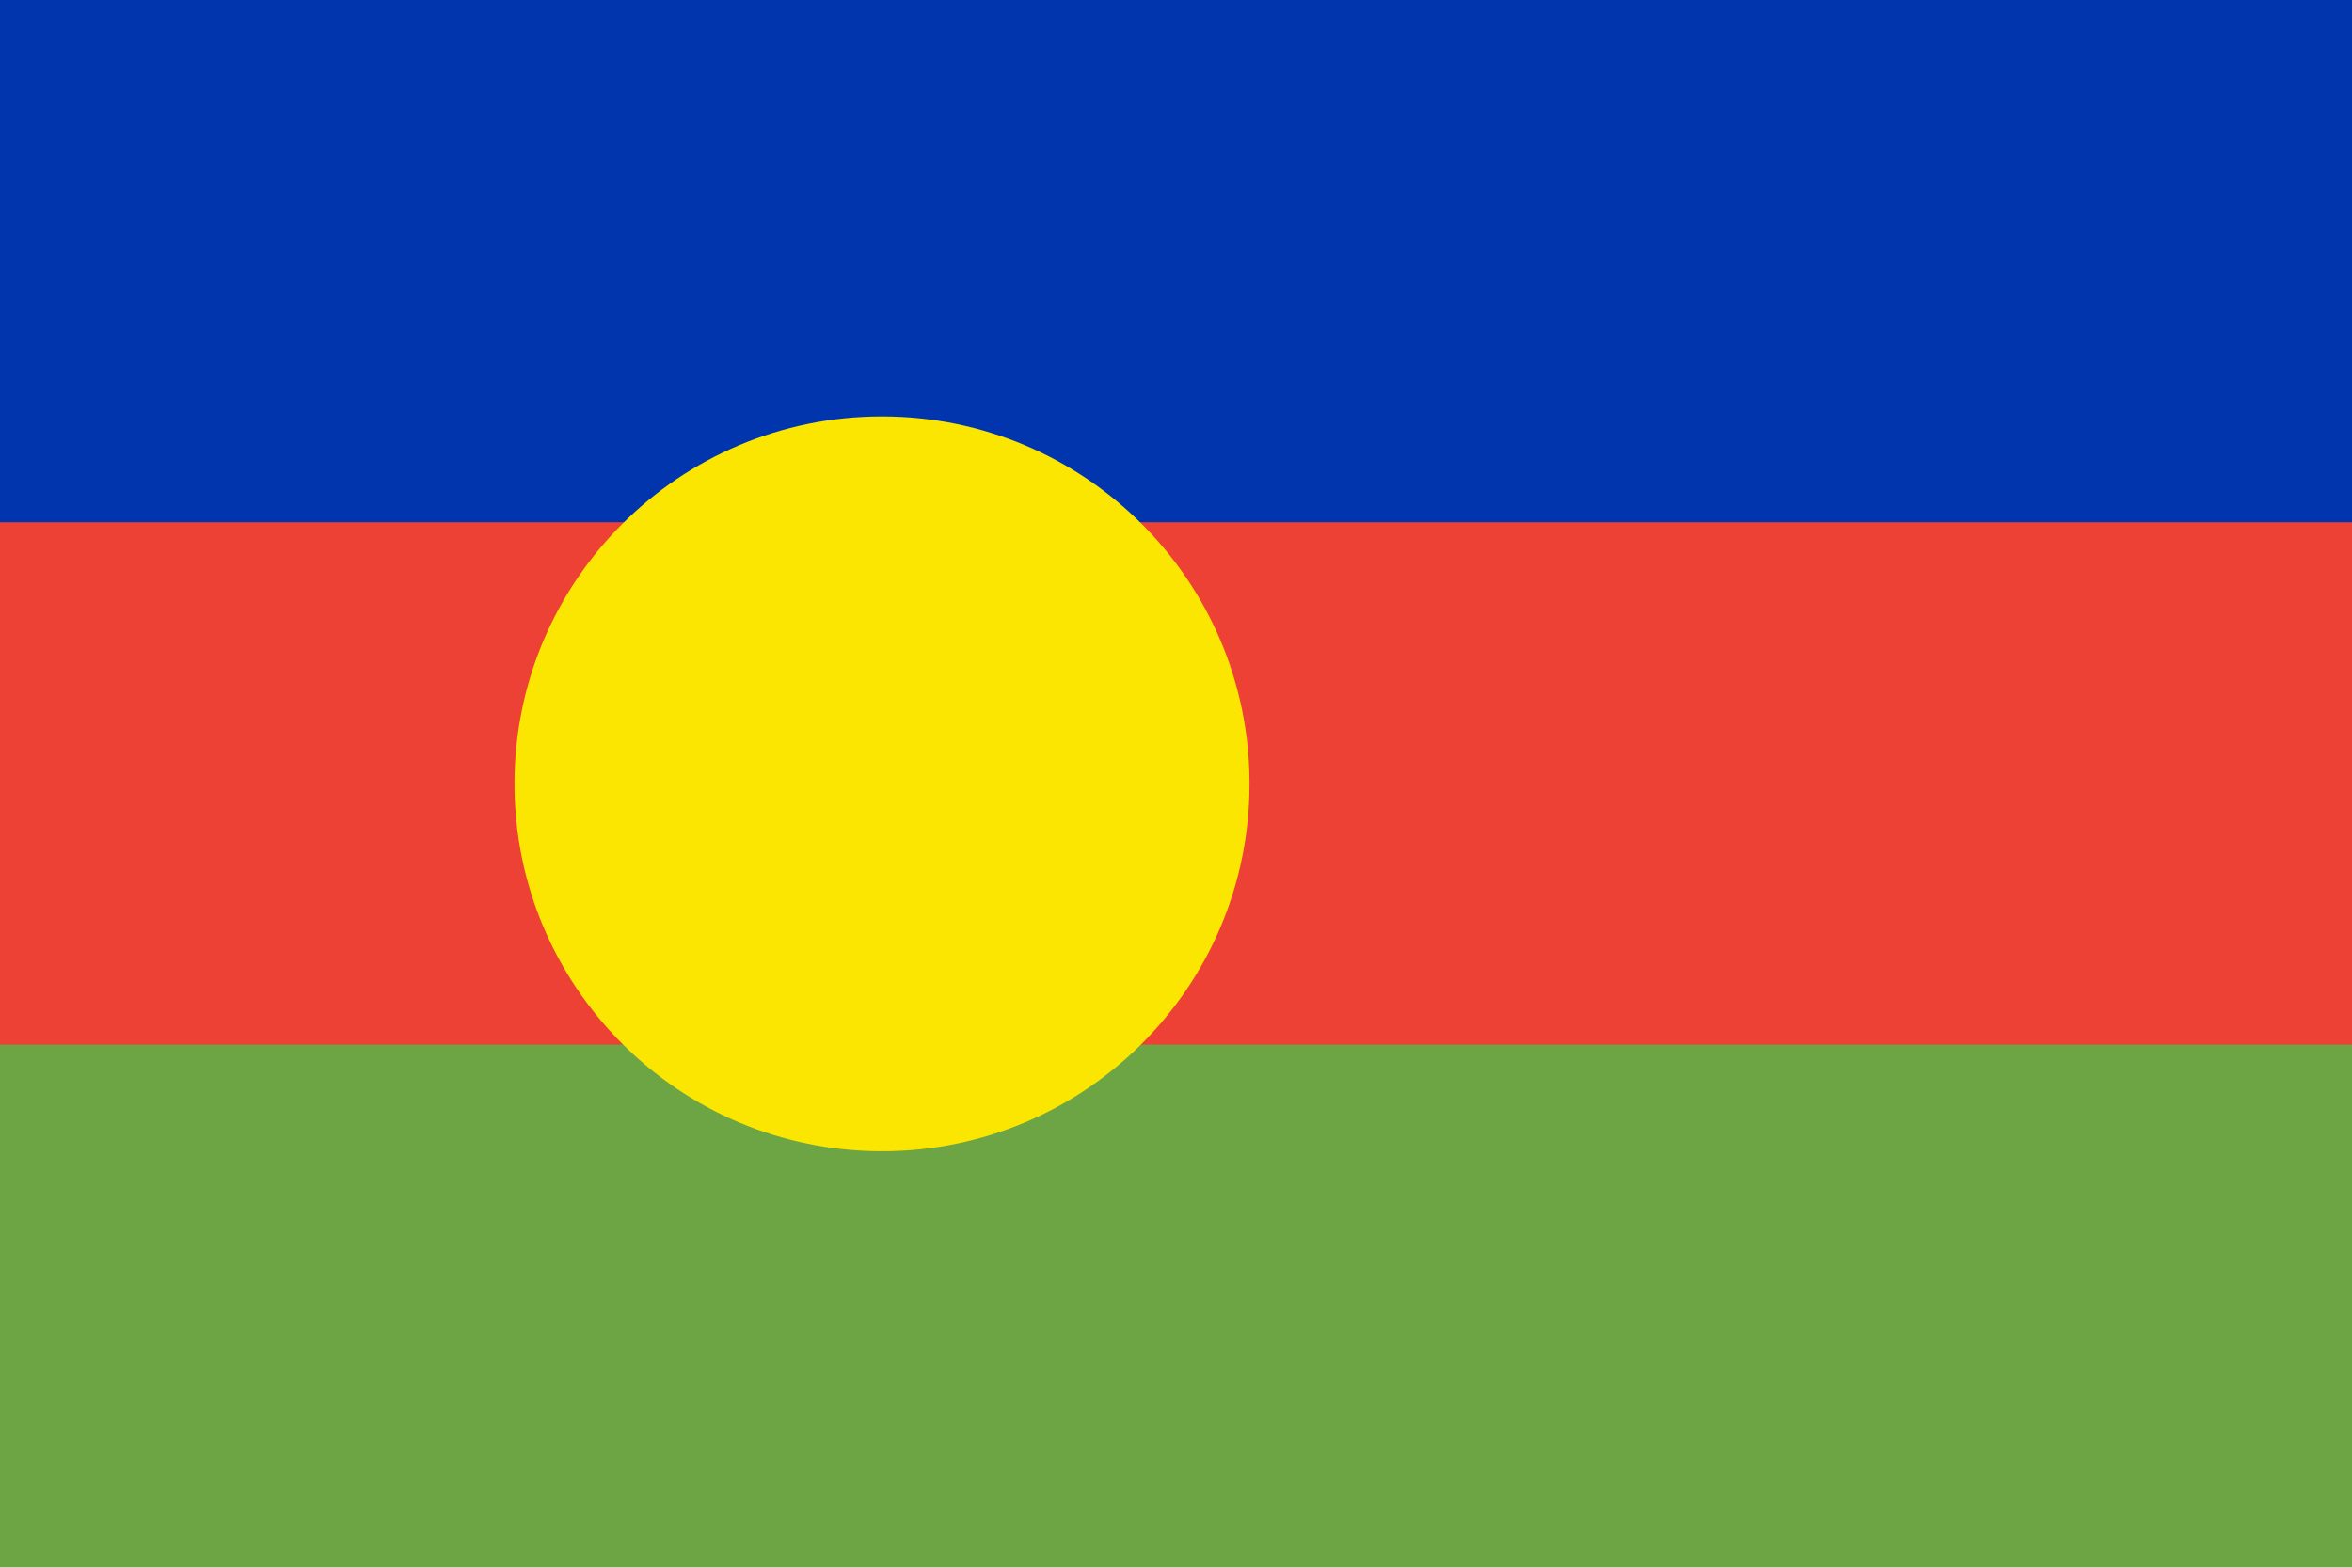
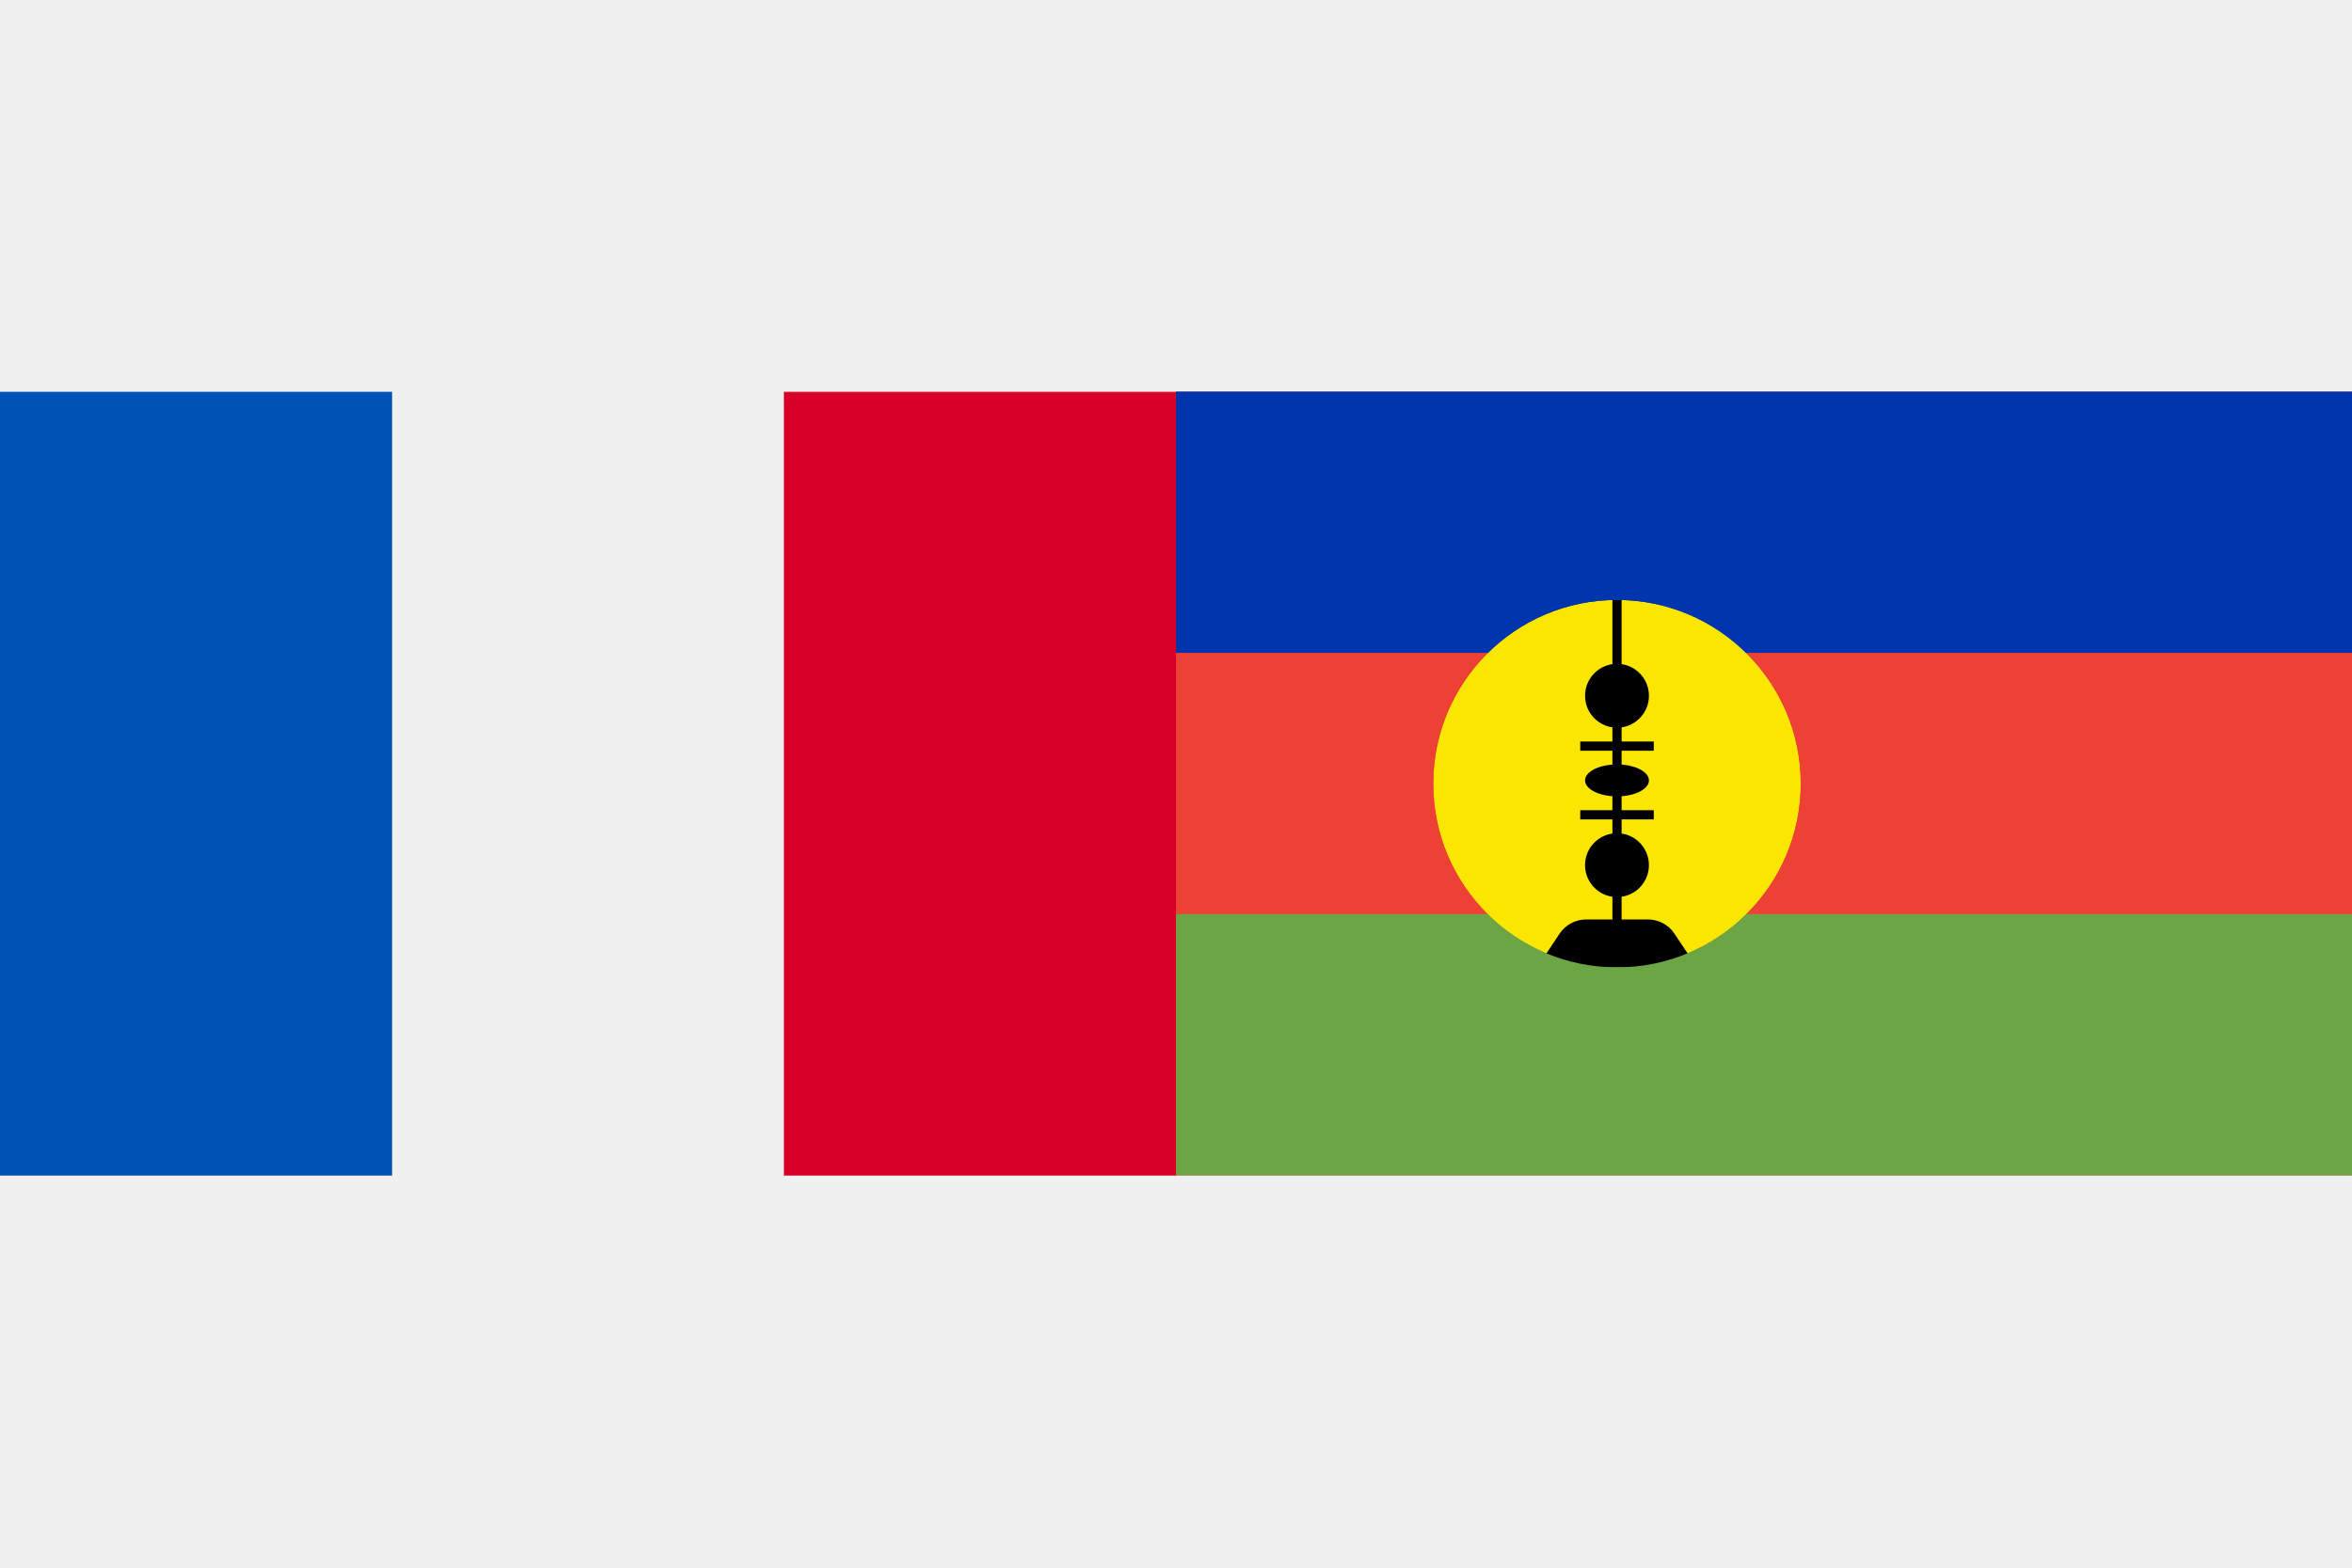
- <svg xmlns="http://www.w3.org/2000/svg" width="24" height="16" fill="none" viewBox="0 0 24 16">
-   <g clip-path="url(#clip0)">
-     <path fill="#ED4135" d="M24-.003H0v15.998h24V-.003z" />
-     <path fill="#0035AD" d="M24-.003H0V5.33h24V-.003z" />
-     <path fill="#6DA544" d="M24 10.662H0v5.333h24v-5.332z" />
-     <path fill="#FAE600" d="M9 11.75a3.75 3.75 0 100-7.5 3.75 3.75 0 000 7.5z" />
+ <svg xmlns="http://www.w3.org/2000/svg" width="24" height="16" viewBox="0 0 24 16" fill="none">
+   <path d="M24 3.997H12V11.996H24V3.997Z" fill="#ED4135" />
+   <path d="M24 3.997H12V6.663H24V3.997Z" fill="#0035AD" />
+   <path d="M24 9.329H12V11.996H24V9.329Z" fill="#6DA544" />
+   <mask id="mask0_13761_68383" style="mask-type: alpha" maskUnits="userSpaceOnUse" x="14" y="6" width="5" height="4">
+     <path d="M16.5 9.873C17.535 9.873 18.375 9.034 18.375 7.998C18.375 6.963 17.535 6.123 16.5 6.123C15.464 6.123 14.625 6.963 14.625 7.998C14.625 9.034 15.464 9.873 16.5 9.873Z" fill="#FAE600" />
+   </mask>
+   <g mask="url(#mask0_13761_68383)">
+     <path d="M16.5 9.873C17.535 9.873 18.375 9.034 18.375 7.998C18.375 6.963 17.535 6.123 16.5 6.123C15.464 6.123 14.625 6.963 14.625 7.998C14.625 9.034 15.464 9.873 16.5 9.873Z" fill="#FAE600" />
+     <path d="M16.5 6.123V9.71" stroke="black" stroke-width="0.094" />
+     <circle cx="16.5" cy="7.101" r="0.326" fill="black" />
+     <path d="M16.125 7.615H16.875" stroke="black" stroke-width="0.094" />
+     <ellipse cx="16.5" cy="7.965" rx="0.326" ry="0.163" fill="black" />
+     <path d="M16.125 8.316H16.875" stroke="black" stroke-width="0.094" />
+     <circle cx="0.326" cy="0.326" r="0.326" transform="matrix(1 0 0 -1 16.1738 9.1557)" fill="black" />
+     <path d="M15.685 9.873L15.914 9.529C15.975 9.438 16.077 9.384 16.186 9.384H16.815C16.924 9.384 17.026 9.438 17.086 9.529L17.316 9.873H15.685Z" fill="black" />
+   </g>
+   <g clip-path="url(#clip0_13761_68383)">
+     <path d="M12 3.999H0V11.998H12V3.999Z" fill="#F0F0F0" />
+     <path d="M4.001 3.999H0V11.998H4.001V3.999Z" fill="#0052B4" />
+     <path d="M12 3.999H7.999V11.998H12V3.999Z" fill="#D80027" />
  </g>
  <defs>
-     <clipPath id="clip0">
-       <path fill="#fff" d="M0 0h24v16H0z" />
+     <clipPath id="clip0_13761_68383">
+       <rect width="12" height="12" fill="white" transform="translate(0 2)" />
    </clipPath>
  </defs>
</svg>
